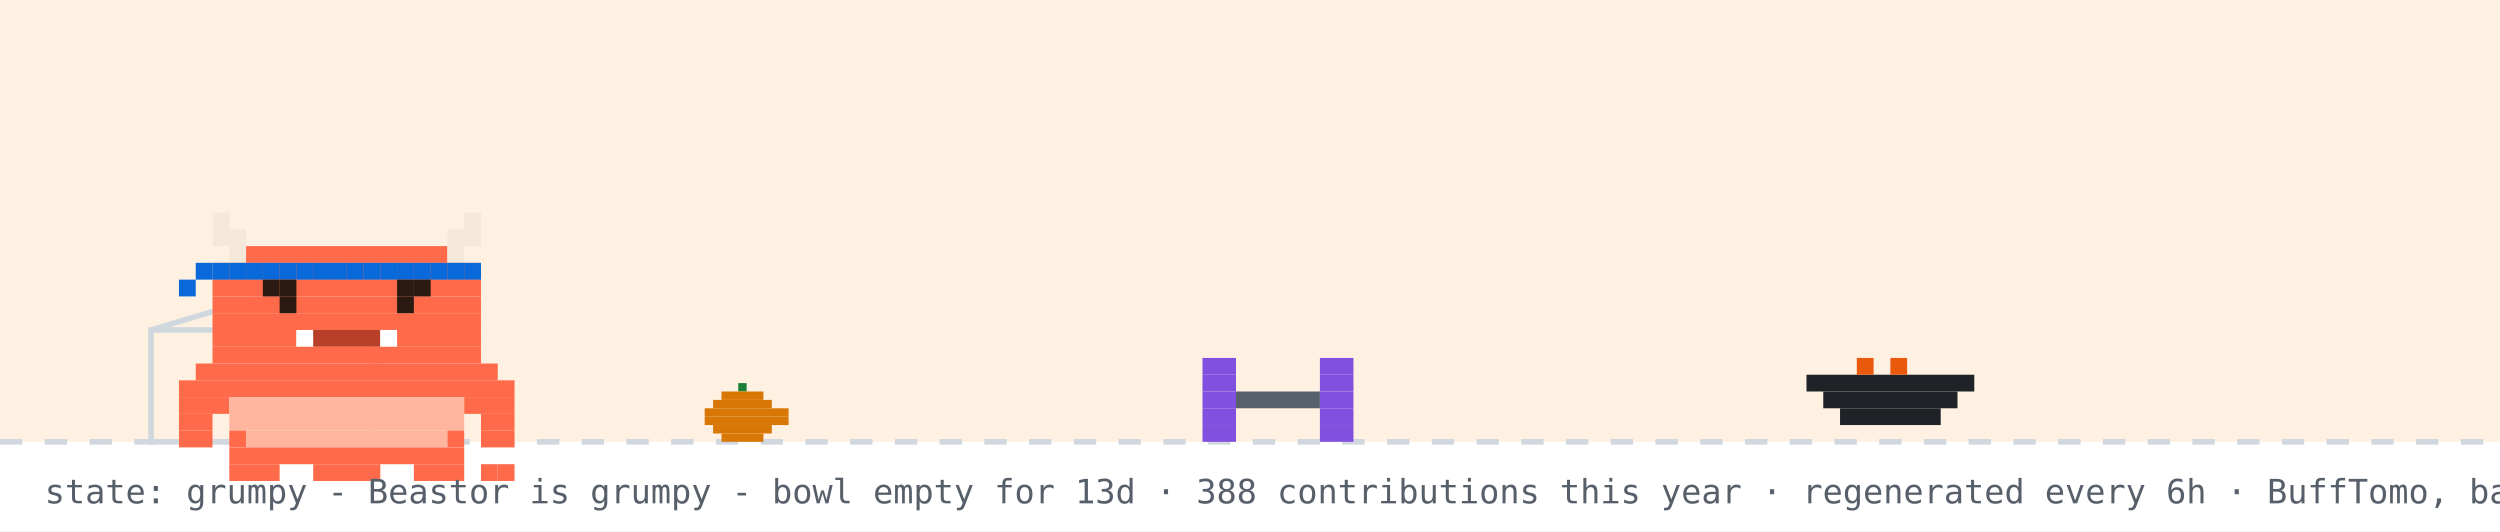
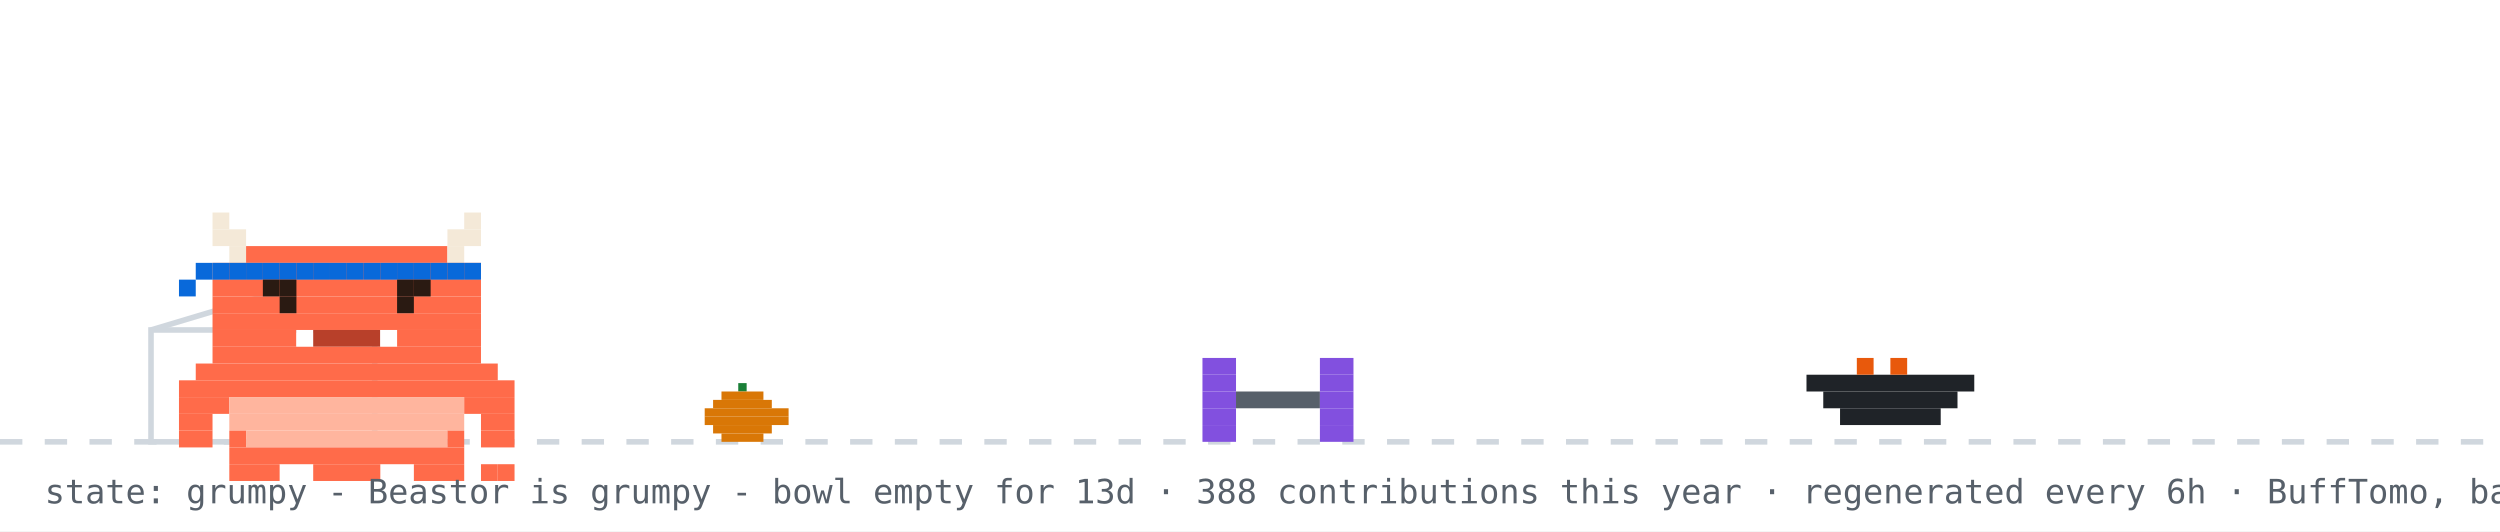
<svg xmlns="http://www.w3.org/2000/svg" width="894" height="190" viewBox="0 0 894 190" role="img" aria-label="Beastor: grumpy">
  <rect width="894" height="190" fill="#ffffff" />
-   <rect width="894" height="158" fill="#ffd8a8" opacity="0.35" />
  <line x1="0" y1="158" x2="894" y2="158" stroke="#d0d7de" stroke-width="2" stroke-dasharray="8 8" />
  <rect x="264" y="137" width="3" height="3" fill="#1a7f37" />
  <rect x="258" y="140" width="15" height="3" fill="#d97706" />
  <rect x="255" y="143" width="21" height="3" fill="#d97706" />
  <rect x="252" y="146" width="30" height="3" fill="#d97706" />
  <rect x="252" y="149" width="30" height="3" fill="#d97706" />
  <rect x="255" y="152" width="21" height="3" fill="#d97706" />
  <rect x="258" y="155" width="15" height="3" fill="#d97706" />
  <rect x="54" y="118" width="80" height="40" fill="none" stroke="#d0d7de" stroke-width="2" />
  <line x1="54" y1="118" x2="94" y2="106" stroke="#d0d7de" stroke-width="2" />
  <g transform="translate(430,0)">
    <g>
      <animateTransform attributeName="transform" type="translate" values="0 0;0 0;52 -10;52 0;52 0;0 0" keyTimes="0;0.660;0.690;0.780;0.860;1" dur="32s" begin="0s" repeatCount="indefinite" />
      <rect x="0" y="128" width="12" height="6" fill="#8250df" />
      <rect x="42" y="128" width="12" height="6" fill="#8250df" />
      <rect x="0" y="134" width="12" height="6" fill="#8250df" />
      <rect x="42" y="134" width="12" height="6" fill="#8250df" />
      <rect x="0" y="140" width="12" height="6" fill="#8250df" />
      <rect x="12" y="140" width="30" height="6" fill="#57606a" />
      <rect x="42" y="140" width="12" height="6" fill="#8250df" />
      <rect x="0" y="146" width="12" height="6" fill="#8250df" />
      <rect x="42" y="146" width="12" height="6" fill="#8250df" />
      <rect x="0" y="152" width="12" height="6" fill="#8250df" />
      <rect x="42" y="152" width="12" height="6" fill="#8250df" />
    </g>
  </g>
  <rect x="646" y="134" width="60" height="6" fill="#1f2328" />
  <rect x="652" y="140" width="48" height="6" fill="#1f2328" />
  <rect x="658" y="146" width="36" height="6" fill="#1f2328" />
  <rect x="664" y="128" width="6" height="6" fill="#e8590c" />
  <rect x="676" y="128" width="6" height="6" fill="#e8590c" />
  <g transform="translate(64,14)">
    <rect x="0" y="122" width="120" height="6" fill="#FF6B4A" />
    <rect x="0" y="128" width="18" height="6" fill="#FF6B4A" />
    <rect x="18" y="128" width="84" height="6" fill="#FFB59E" />
    <rect x="102" y="128" width="18" height="6" fill="#FF6B4A" />
    <rect x="0" y="134" width="12" height="6" fill="#FF6B4A" />
    <rect x="18" y="134" width="84" height="6" fill="#FFB59E" />
    <rect x="108" y="134" width="12" height="6" fill="#FF6B4A" />
    <rect x="0" y="140" width="12" height="6" fill="#FF6B4A" />
    <rect x="18" y="140" width="6" height="6" fill="#FF6B4A" />
    <rect x="24" y="140" width="72" height="6" fill="#FFB59E" />
    <rect x="96" y="140" width="6" height="6" fill="#FF6B4A" />
    <rect x="108" y="140" width="12" height="6" fill="#FF6B4A" />
    <rect x="18" y="146" width="84" height="6" fill="#FF6B4A" />
    <rect x="18" y="152" width="18" height="6" fill="#FF6B4A" />
    <rect x="48" y="152" width="24" height="6" fill="#FF6B4A" />
    <rect x="84" y="152" width="18" height="6" fill="#FF6B4A" />
    <g>
      <animate attributeName="opacity" values="1;0;1" keyTimes="0;0.5;1" calcMode="discrete" dur="3.2s" repeatCount="indefinite" />
      <rect x="108" y="152" width="6" height="6" fill="#FF6B4A" />
      <rect x="114" y="152" width="6" height="6" fill="#FF6B4A" />
    </g>
    <g opacity="0">
      <animate attributeName="opacity" values="0;1;0" keyTimes="0;0.5;1" calcMode="discrete" dur="3.2s" repeatCount="indefinite" />
      <rect x="108" y="152" width="6" height="6" fill="#FF6B4A" />
      <rect x="114" y="146" width="6" height="6" fill="#FF6B4A" />
    </g>
    <g>
      <rect x="12" y="62" width="6" height="6" fill="#F4E9D8" />
      <rect x="102" y="62" width="6" height="6" fill="#F4E9D8" />
      <rect x="12" y="68" width="12" height="6" fill="#F4E9D8" />
      <rect x="96" y="68" width="12" height="6" fill="#F4E9D8" />
      <rect x="18" y="74" width="6" height="6" fill="#F4E9D8" />
      <rect x="24" y="74" width="72" height="6" fill="#FF6B4A" />
      <rect x="96" y="74" width="6" height="6" fill="#F4E9D8" />
      <rect x="12" y="80" width="96" height="6" fill="#FF6B4A" />
      <rect x="12" y="86" width="96" height="6" fill="#FF6B4A" />
      <rect x="12" y="92" width="96" height="6" fill="#FF6B4A" />
      <rect x="12" y="98" width="96" height="6" fill="#FF6B4A" />
      <rect x="12" y="104" width="30" height="6" fill="#FF6B4A" />
      <rect x="42" y="104" width="6" height="6" fill="#FFFFFF" />
      <rect x="48" y="104" width="24" height="6" fill="#B8402A" />
      <rect x="72" y="104" width="6" height="6" fill="#FFFFFF" />
      <rect x="78" y="104" width="30" height="6" fill="#FF6B4A" />
      <rect x="12" y="110" width="96" height="6" fill="#FF6B4A" />
      <rect x="6" y="116" width="108" height="6" fill="#FF6B4A" />
      <rect x="12" y="80" width="6" height="6" fill="#0969da" />
      <rect x="18" y="80" width="6" height="6" fill="#0969da" />
      <rect x="24" y="80" width="6" height="6" fill="#0969da" />
      <rect x="30" y="80" width="6" height="6" fill="#0969da" />
      <rect x="36" y="80" width="6" height="6" fill="#0969da" />
      <rect x="42" y="80" width="6" height="6" fill="#0969da" />
      <rect x="48" y="80" width="6" height="6" fill="#0969da" />
      <rect x="54" y="80" width="6" height="6" fill="#0969da" />
      <rect x="60" y="80" width="6" height="6" fill="#0969da" />
      <rect x="66" y="80" width="6" height="6" fill="#0969da" />
      <rect x="72" y="80" width="6" height="6" fill="#0969da" />
      <rect x="78" y="80" width="6" height="6" fill="#0969da" />
      <rect x="84" y="80" width="6" height="6" fill="#0969da" />
      <rect x="90" y="80" width="6" height="6" fill="#0969da" />
      <rect x="96" y="80" width="6" height="6" fill="#0969da" />
      <rect x="102" y="80" width="6" height="6" fill="#0969da" />
      <rect x="6" y="80" width="6" height="6" fill="#0969da" />
      <rect x="0" y="86" width="6" height="6" fill="#0969da" />
      <g>
        <animate attributeName="opacity" values="1;0;1" keyTimes="0;0.96;1" calcMode="discrete" dur="4.2s" repeatCount="indefinite" />
        <rect x="36" y="92" width="6" height="6" fill="#2A1A12" />
        <rect x="78" y="92" width="6" height="6" fill="#2A1A12" />
      </g>
      <g opacity="0">
        <animate attributeName="opacity" values="0;1;0" keyTimes="0;0.96;1" calcMode="discrete" dur="4.2s" repeatCount="indefinite" />
        <rect x="36" y="92" width="6" height="6" fill="#FF6B4A" />
        <rect x="78" y="92" width="6" height="6" fill="#FF6B4A" />
      </g>
      <rect x="30" y="86" width="6" height="6" fill="#2A1A12" />
      <rect x="36" y="86" width="6" height="6" fill="#2A1A12" />
      <rect x="78" y="86" width="6" height="6" fill="#2A1A12" />
      <rect x="84" y="86" width="6" height="6" fill="#2A1A12" />
    </g>
  </g>
  <g opacity="0">
    <animate attributeName="opacity" values="0;0;1;1;0;0" keyTimes="0;0.07;0.14;0.85;0.96;1" dur="7s" repeatCount="1" fill="freeze" />
    <rect x="60" y="12" width="380" height="46" rx="10" fill="#d0d7de" />
    <polygon points="110,58 130,58 118,74" fill="#d0d7de" />
-     <text x="76" y="31" font-family="monospace" font-size="13" fill="#1f2328">good morning! welcome to yuri's corner</text>
+     <text x="76" y="31" font-family="monospace" font-size="13" fill="#1f2328">good afternoon! welcome to yuri's corner</text>
    <text x="76" y="48" font-family="monospace" font-size="12" fill="#57606a">scroll down for projects + contact</text>
    <polygon points="230,66 246,66 238,78" fill="#0969da">
      <animateTransform attributeName="transform" type="translate" values="0 0;0 6;0 0" dur="0.8s" repeatCount="indefinite" />
    </polygon>
  </g>
  <g opacity="0">
    <animate attributeName="opacity" values="0;0;1;1;0;0" keyTimes="0;0.000;0.040;0.267;0.307;1" dur="18s" begin="5s" repeatCount="indefinite" />
    <rect x="658.4" y="14" width="219.6" height="30" rx="9" fill="#d0d7de" />
    <polygon points="684.4,44 702.4,44 691.4,54" fill="#d0d7de" />
    <text x="669.4" y="33" font-family="monospace" font-size="12" fill="#1f2328">hacking on Vending-machine</text>
  </g>
  <g opacity="0">
    <animate attributeName="opacity" values="0;0;1;1;0;0" keyTimes="0;0.333;0.373;0.600;0.640;1" dur="18s" begin="5s" repeatCount="indefinite" />
    <rect x="711.6" y="14" width="166.4" height="30" rx="9" fill="#d0d7de" />
    <polygon points="737.6,44 755.6,44 744.6,54" fill="#d0d7de" />
    <text x="722.6" y="33" font-family="monospace" font-size="12" fill="#1f2328">featured projects ↓</text>
  </g>
  <g opacity="0">
    <animate attributeName="opacity" values="0;0;1;1;0;0" keyTimes="0;0.667;0.707;0.933;0.973;1" dur="18s" begin="5s" repeatCount="indefinite" />
    <rect x="696.4" y="14" width="181.6" height="30" rx="9" fill="#d0d7de" />
    <polygon points="722.4,44 740.4,44 729.4,54" fill="#d0d7de" />
    <text x="707.4" y="33" font-family="monospace" font-size="12" fill="#1f2328">live stats + graphs ↓</text>
  </g>
  <text x="16" y="180" font-family="monospace" font-size="12" fill="#57606a">state: grumpy - Beastor is grumpy - bowl empty for 13d · 388 contributions this year · regenerated every 6h · BuffTomo, based on YourTomo by prsdx</text>
</svg>
